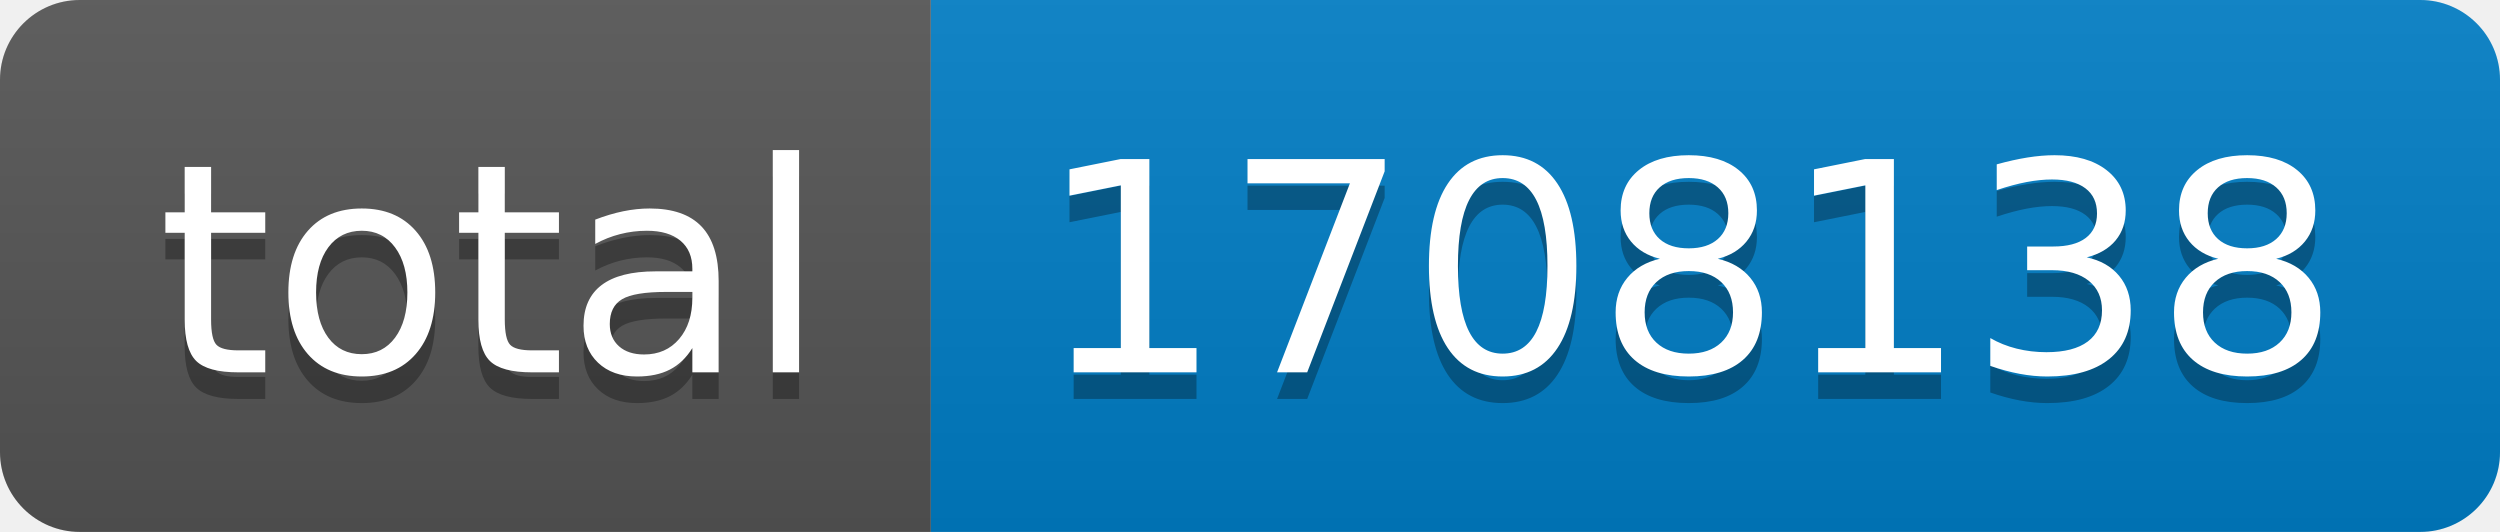
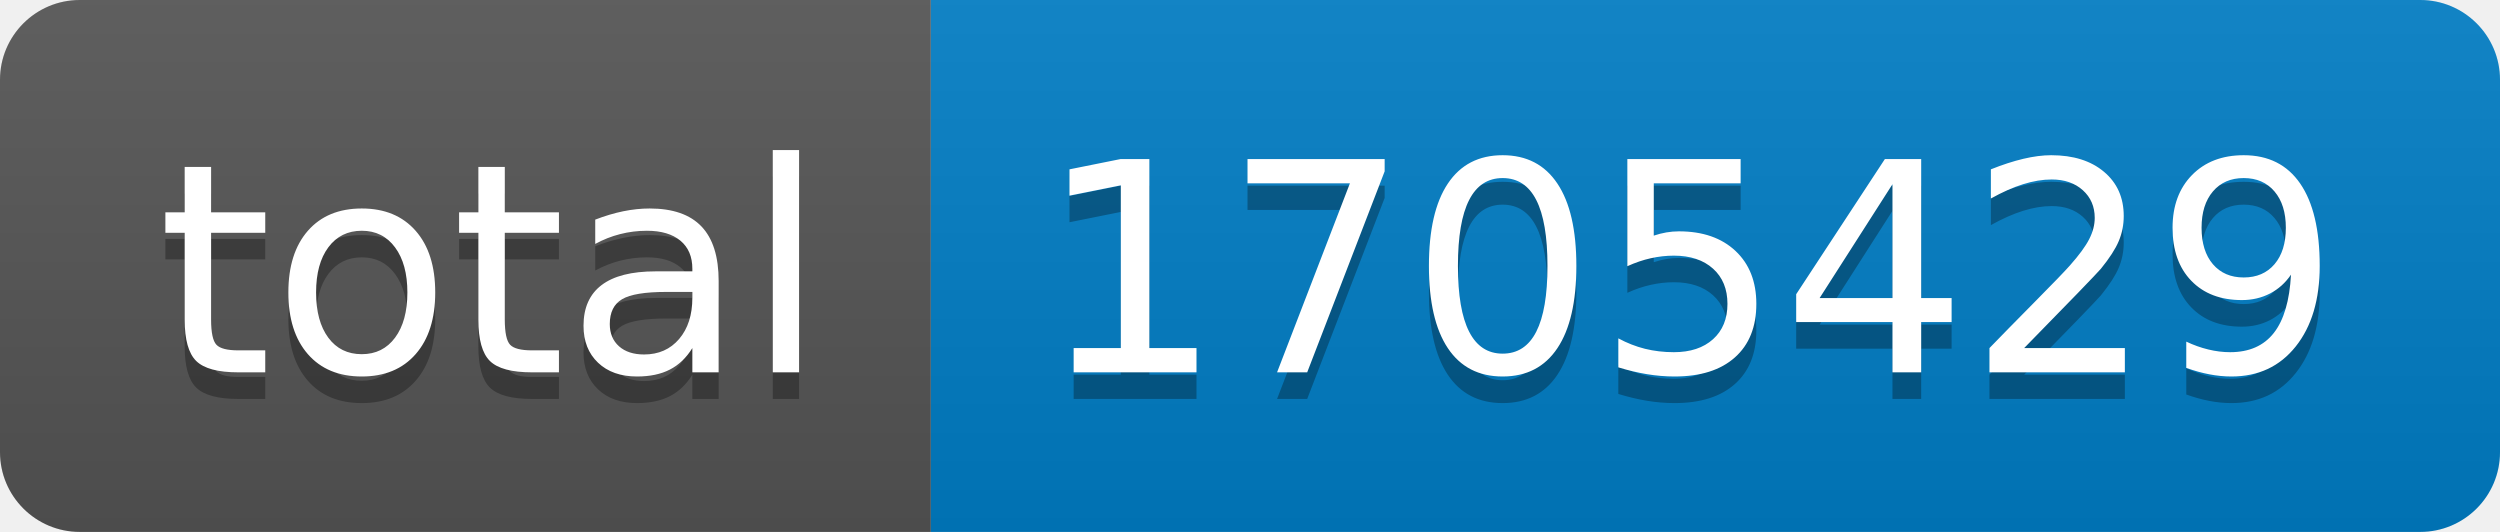
- <svg xmlns="http://www.w3.org/2000/svg" width="94" height="20" role="img" aria-label="total: 1708138">
+ <svg xmlns="http://www.w3.org/2000/svg" width="94" height="20" role="img" aria-label="total: 1705429">
  <linearGradient id="s" x2="0" y2="100%">
    <stop offset="0" stop-color="#bbb" stop-opacity=".1" />
    <stop offset="1" stop-opacity=".1" />
  </linearGradient>
  <clipPath id="r">
    <rect width="94" height="20" rx="3" fill="#fff" />
  </clipPath>
  <g clip-path="url(#r)">
    <rect width="35" height="20" fill="#555" />
    <rect x="35" width="59" height="20" fill="#007ec6" />
    <rect width="94" height="20" fill="url(#s)" />
  </g>
  <g fill="#fff" text-anchor="middle" font-family="Verdana,Geneva,DejaVu Sans,sans-serif" text-rendering="geometricPrecision" font-size="110">
    <text aria-hidden="true" x="185" y="150" fill="#010101" fill-opacity=".3" transform="scale(.1)" textLength="250">total</text>
    <text x="185" y="140" transform="scale(.1)" fill="#fff" textLength="250">total</text>
-     <text aria-hidden="true" x="635" y="150" fill="#010101" fill-opacity=".3" transform="scale(.1)" textLength="490">1708138</text>
-     <text x="635" y="140" transform="scale(.1)" fill="#fff" textLength="490">1708138</text>
+     <text aria-hidden="true" x="635" y="150" fill="#010101" fill-opacity=".3" transform="scale(.1)" textLength="490">1705429</text>
+     <text x="635" y="140" transform="scale(.1)" fill="#fff" textLength="490">1705429</text>
  </g>
</svg>
